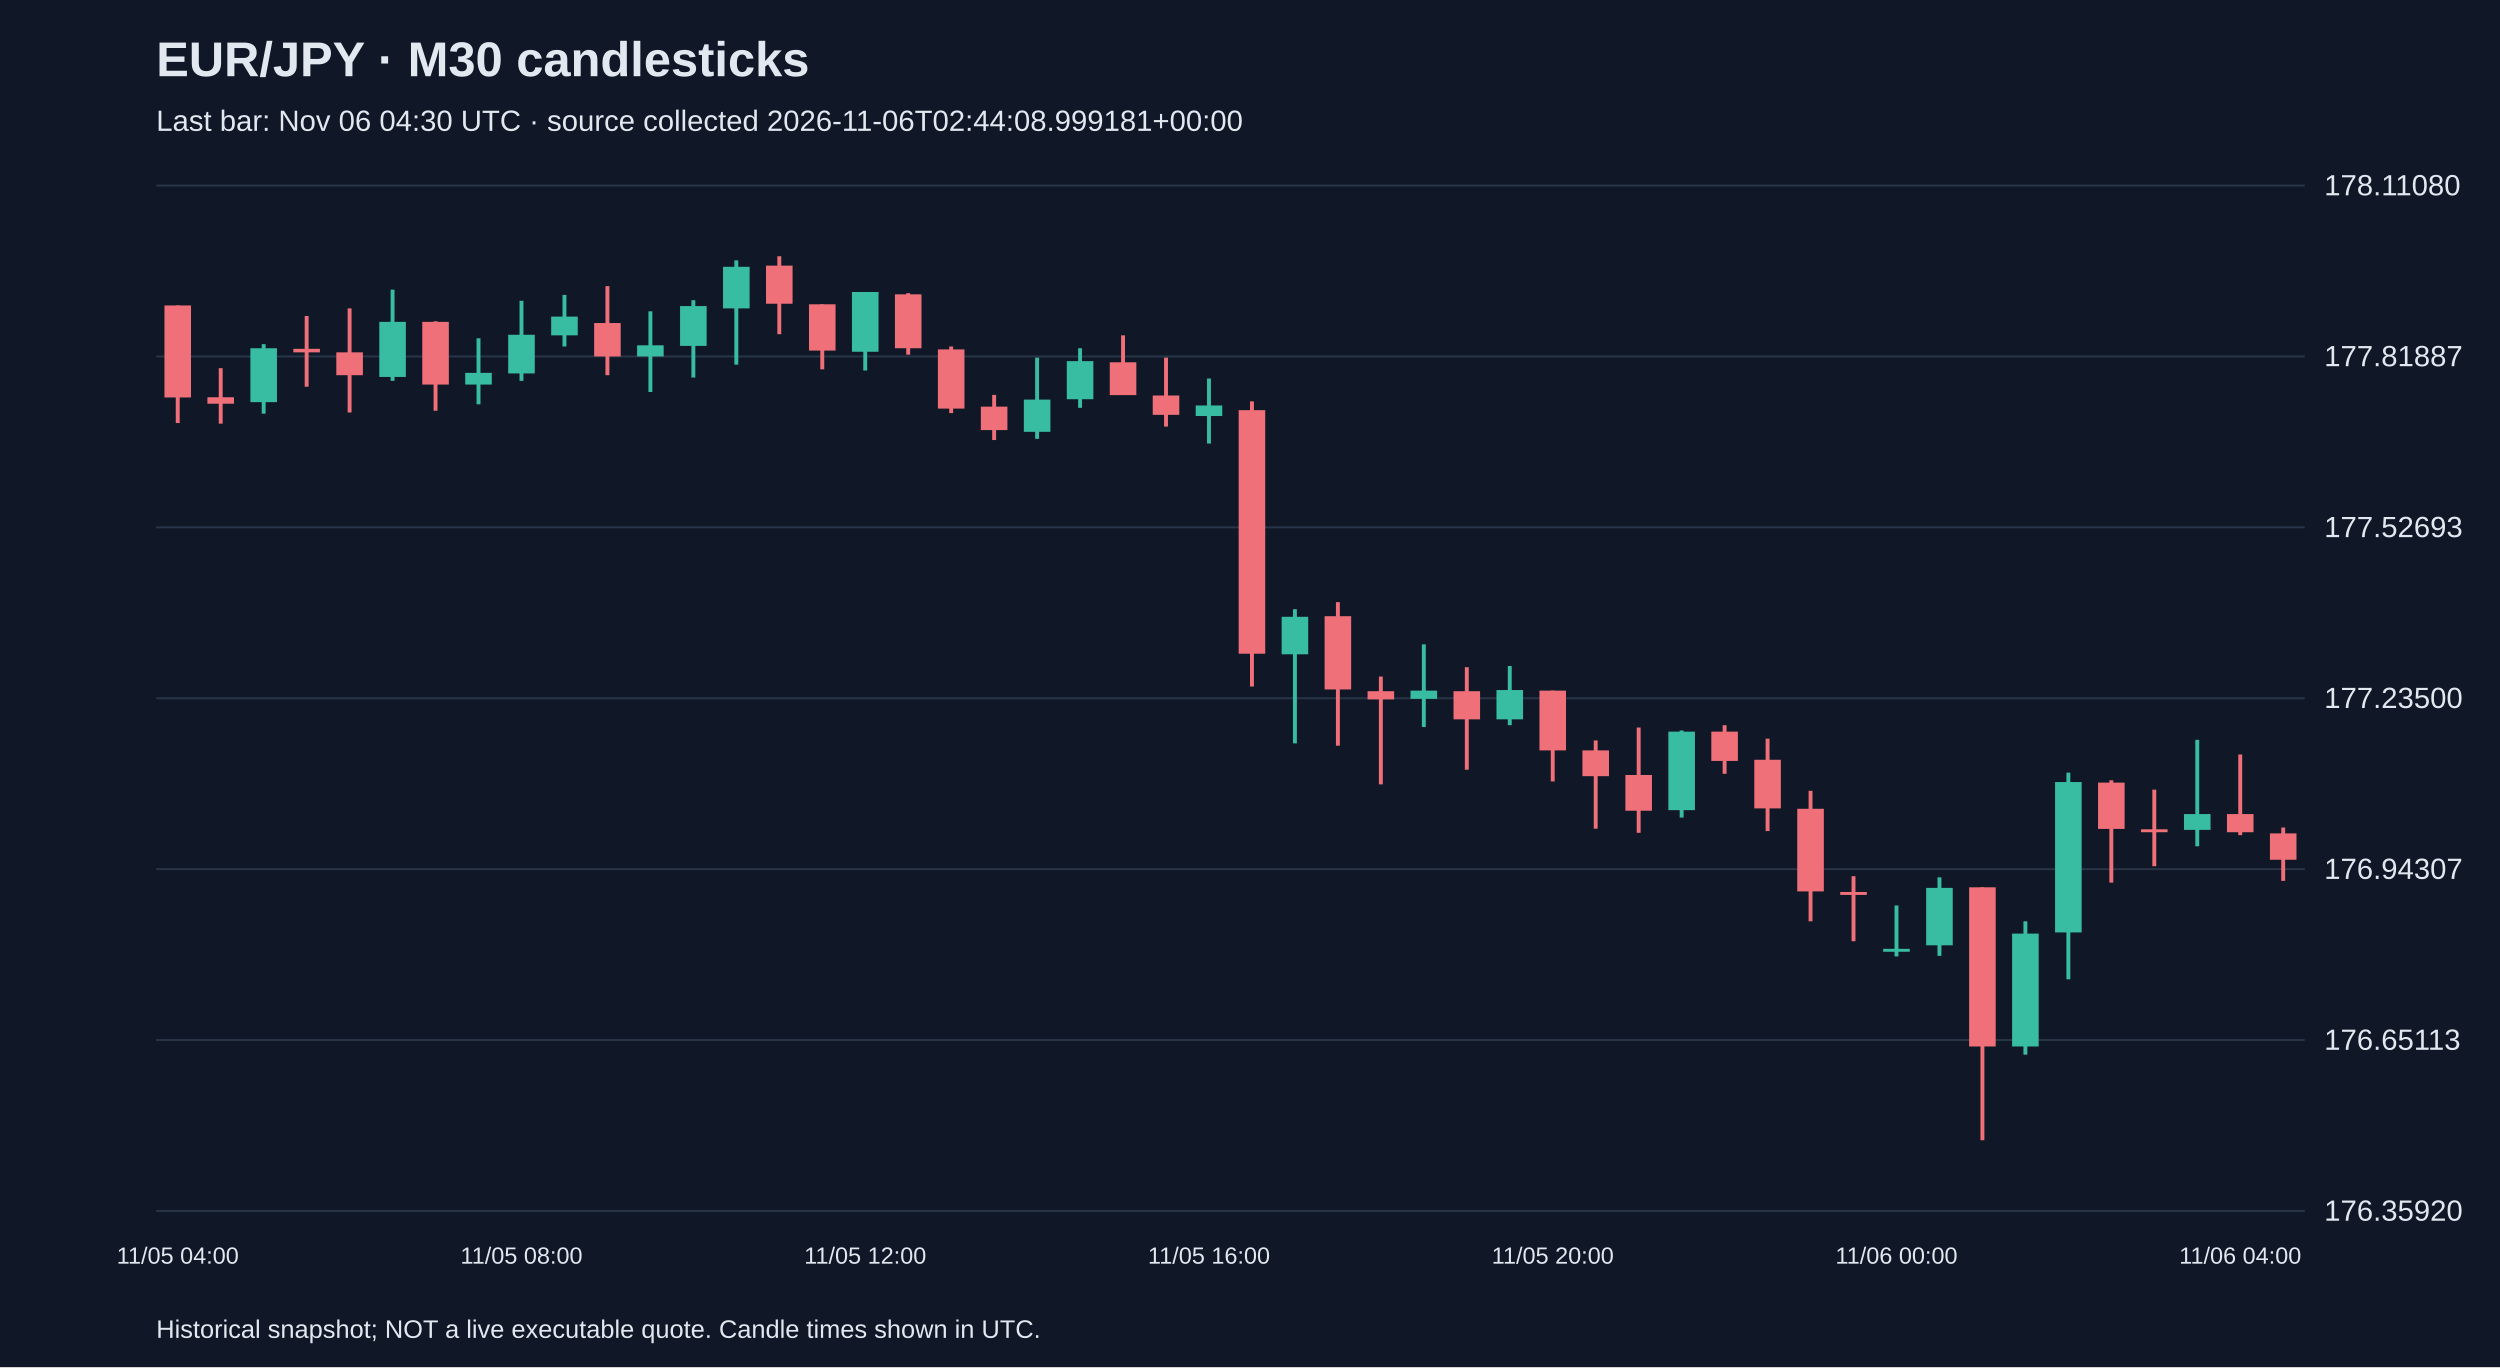
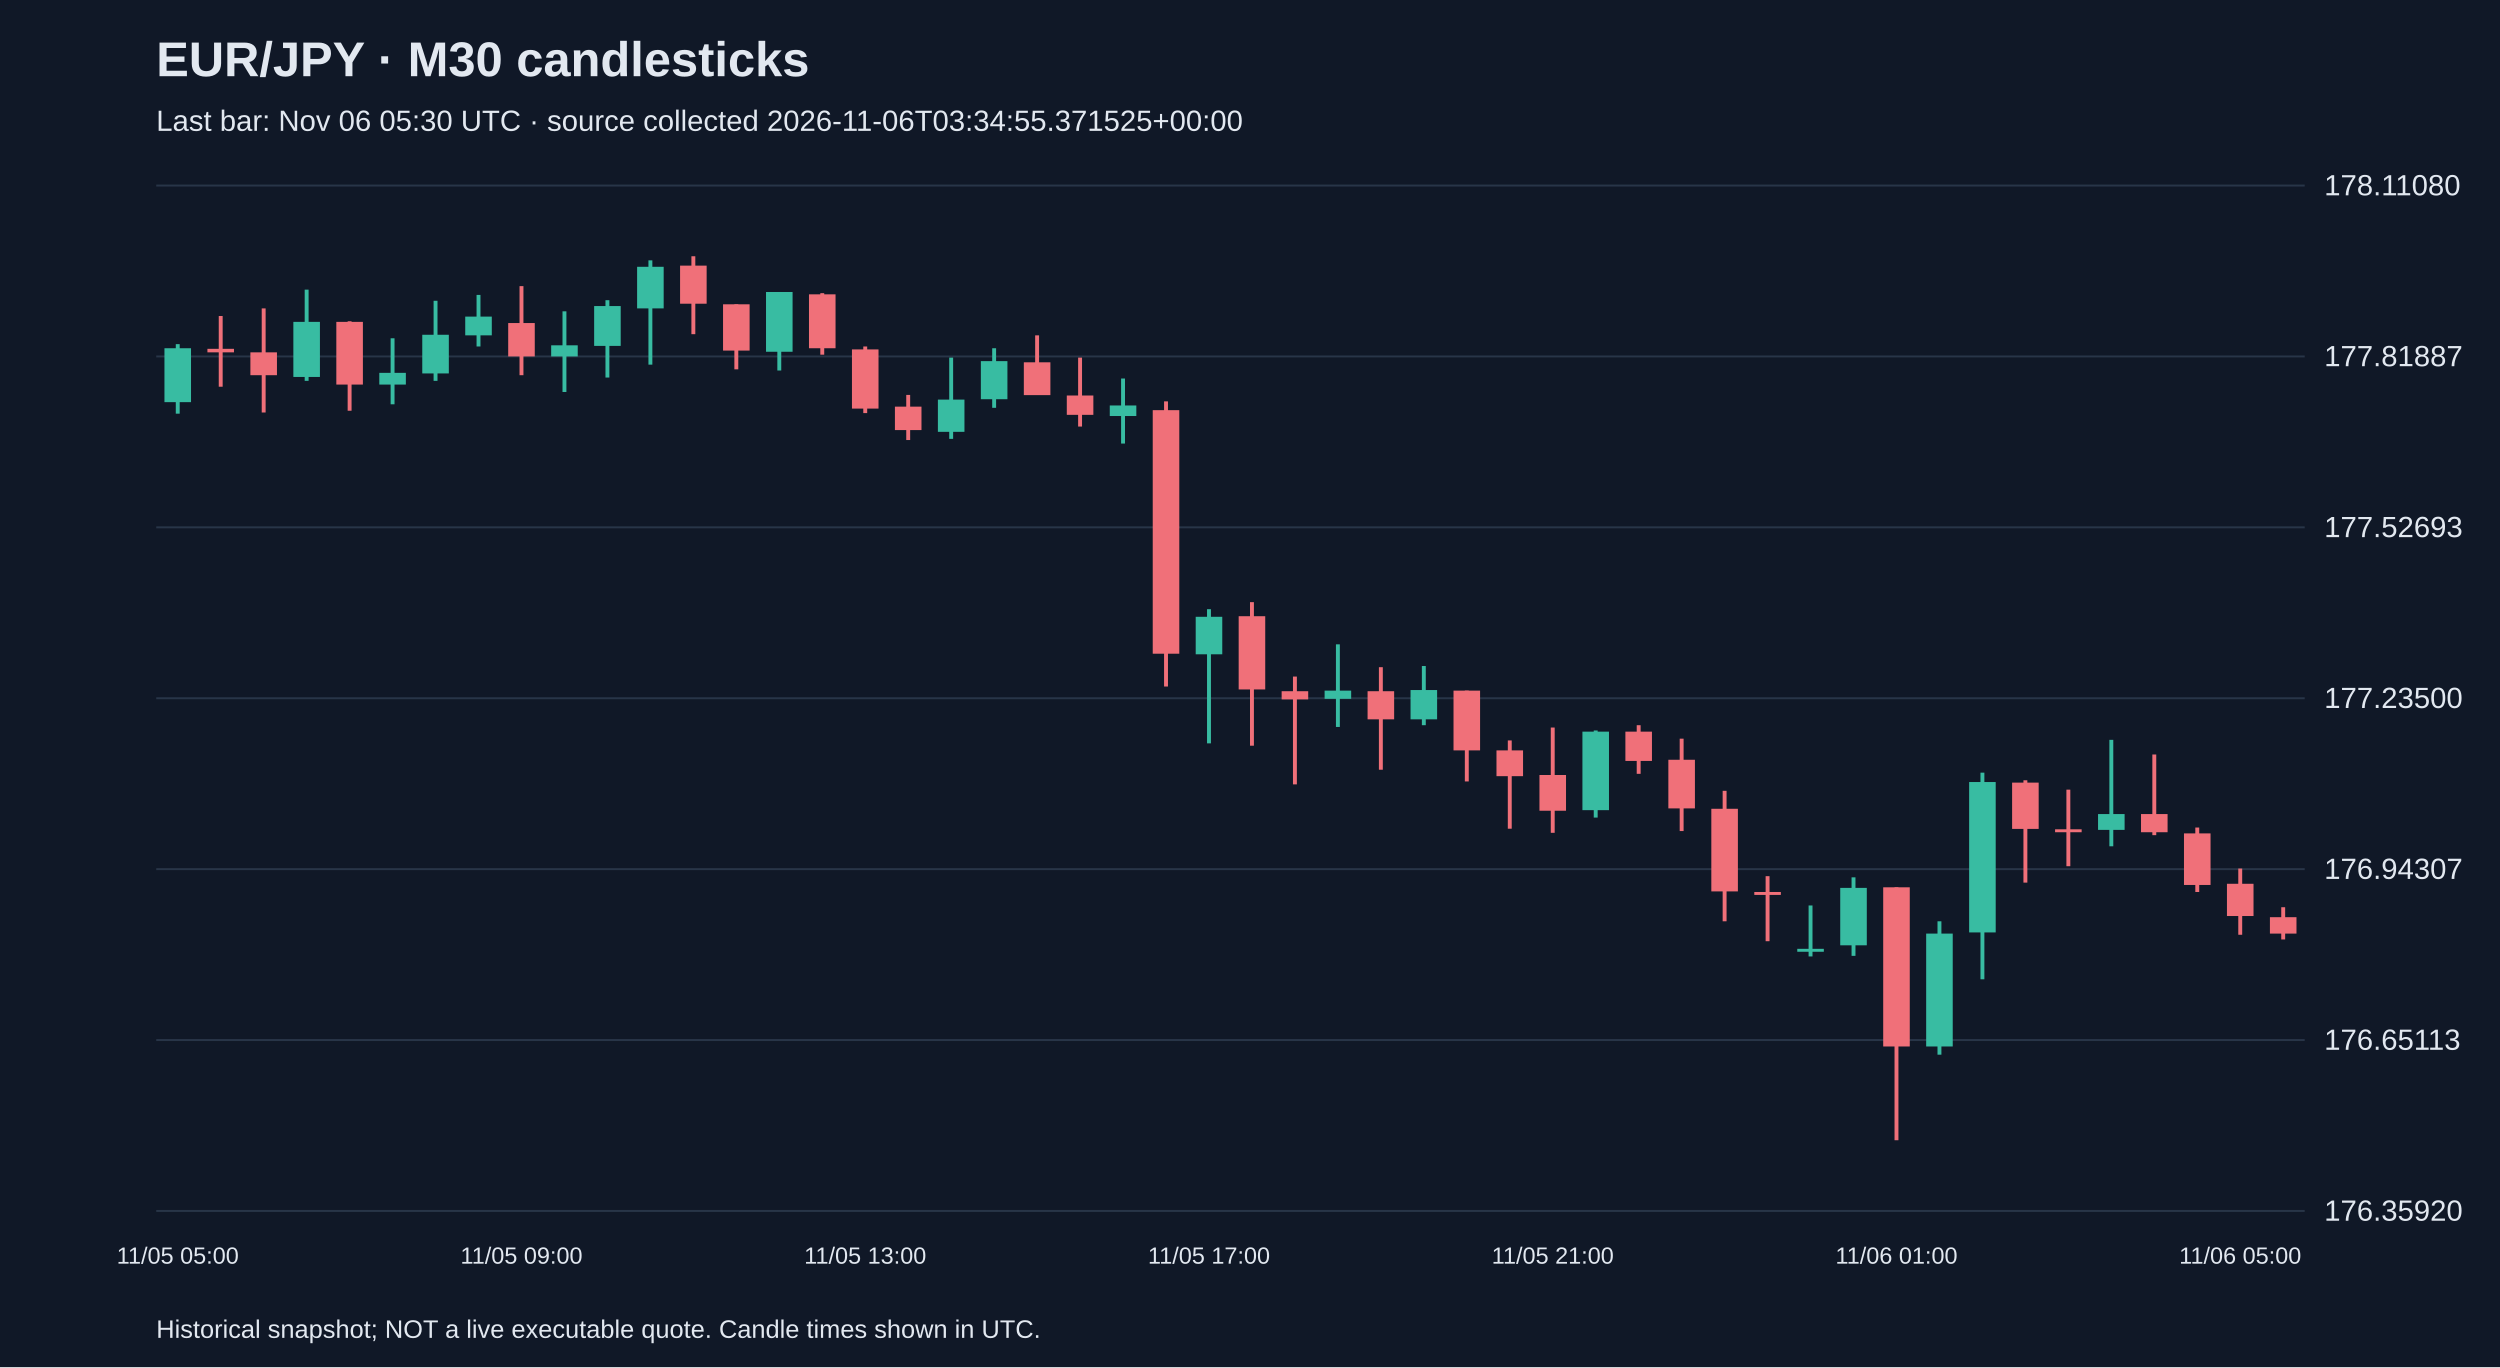
<svg xmlns="http://www.w3.org/2000/svg" viewBox="0 0 1280 700">
  <rect width="100%" height="100%" fill="#101827" />
  <style>text{font-family:Arial,sans-serif;fill:#e2e8f0}</style>
  <text x="80" y="39" font-size="25" font-weight="bold">EUR/JPY · M30 candlesticks</text>
-   <text x="80" y="67" font-size="15" fill="#a6b1c5">Last bar: Nov 06 04:30 UTC · source collected 2026-11-06T02:44:08.999181+00:00</text>
+   <text x="80" y="67" font-size="15" fill="#a6b1c5">Last bar: Nov 06 05:30 UTC · source collected 2026-11-06T03:34:55.371525+00:00</text>
  <line x1="80" y1="620.0" x2="1180" y2="620.0" stroke="#283548" />
  <text x="1190" y="625.0" font-size="15">176.35920</text>
  <line x1="80" y1="532.5" x2="1180" y2="532.5" stroke="#283548" />
  <text x="1190" y="537.5" font-size="15">176.65113</text>
  <line x1="80" y1="445.0" x2="1180" y2="445.0" stroke="#283548" />
  <text x="1190" y="450.0" font-size="15">176.94307</text>
  <line x1="80" y1="357.5" x2="1180" y2="357.5" stroke="#283548" />
  <text x="1190" y="362.5" font-size="15">177.23500</text>
  <line x1="80" y1="270.0" x2="1180" y2="270.0" stroke="#283548" />
  <text x="1190" y="275.0" font-size="15">177.52693</text>
  <line x1="80" y1="182.5" x2="1180" y2="182.5" stroke="#283548" />
  <text x="1190" y="187.5" font-size="15">177.81887</text>
  <line x1="80" y1="95.0" x2="1180" y2="95.0" stroke="#283548" />
  <text x="1190" y="100.0" font-size="15">178.11080</text>
-   <line x1="91.0" y1="156.4" x2="91.0" y2="216.6" stroke="#f07079" stroke-width="2" />
-   <rect x="84.2" y="156.4" width="13.6" height="47.1" fill="#f07079" />
-   <text x="91.0" y="647" text-anchor="middle" font-size="12">11/05 04:00</text>
-   <line x1="113.0" y1="188.5" x2="113.0" y2="216.9" stroke="#f07079" stroke-width="2" />
-   <rect x="106.2" y="203.4" width="13.6" height="3.3" fill="#f07079" />
-   <line x1="135.0" y1="176.2" x2="135.0" y2="211.8" stroke="#38bca2" stroke-width="2" />
-   <rect x="128.2" y="178.3" width="13.6" height="27.6" fill="#38bca2" />
-   <line x1="157.0" y1="161.8" x2="157.0" y2="198.0" stroke="#f07079" stroke-width="2" />
-   <rect x="150.2" y="178.6" width="13.6" height="1.8" fill="#f07079" />
-   <line x1="179.0" y1="157.9" x2="179.0" y2="211.2" stroke="#f07079" stroke-width="2" />
-   <rect x="172.2" y="180.4" width="13.6" height="11.7" fill="#f07079" />
-   <line x1="201.0" y1="148.3" x2="201.0" y2="195.0" stroke="#38bca2" stroke-width="2" />
-   <rect x="194.2" y="164.8" width="13.6" height="28.2" fill="#38bca2" />
-   <line x1="223.0" y1="164.5" x2="223.0" y2="210.3" stroke="#f07079" stroke-width="2" />
-   <rect x="216.2" y="164.8" width="13.6" height="32.1" fill="#f07079" />
-   <line x1="245.0" y1="173.2" x2="245.0" y2="207.0" stroke="#38bca2" stroke-width="2" />
-   <rect x="238.2" y="190.9" width="13.6" height="6.0" fill="#38bca2" />
-   <line x1="267.0" y1="154.0" x2="267.0" y2="195.0" stroke="#38bca2" stroke-width="2" />
-   <rect x="260.2" y="171.4" width="13.6" height="19.8" fill="#38bca2" />
-   <text x="267.0" y="647" text-anchor="middle" font-size="12">11/05 08:00</text>
-   <line x1="289.0" y1="151.0" x2="289.0" y2="177.4" stroke="#38bca2" stroke-width="2" />
-   <rect x="282.2" y="162.1" width="13.6" height="9.6" fill="#38bca2" />
-   <line x1="311.0" y1="146.5" x2="311.0" y2="192.1" stroke="#f07079" stroke-width="2" />
-   <rect x="304.2" y="165.4" width="13.6" height="17.1" fill="#f07079" />
-   <line x1="333.0" y1="159.4" x2="333.0" y2="200.7" stroke="#38bca2" stroke-width="2" />
-   <rect x="326.2" y="176.8" width="13.6" height="5.7" fill="#38bca2" />
-   <line x1="355.0" y1="153.7" x2="355.0" y2="193.3" stroke="#38bca2" stroke-width="2" />
-   <rect x="348.2" y="156.7" width="13.6" height="20.4" fill="#38bca2" />
-   <line x1="377.0" y1="133.3" x2="377.0" y2="186.7" stroke="#38bca2" stroke-width="2" />
-   <rect x="370.2" y="136.6" width="13.6" height="21.3" fill="#38bca2" />
-   <line x1="399.0" y1="131.2" x2="399.0" y2="171.1" stroke="#f07079" stroke-width="2" />
-   <rect x="392.2" y="136.0" width="13.6" height="19.5" fill="#f07079" />
-   <line x1="421.0" y1="155.8" x2="421.0" y2="189.1" stroke="#f07079" stroke-width="2" />
-   <rect x="414.2" y="155.8" width="13.6" height="23.7" fill="#f07079" />
-   <line x1="443.0" y1="149.5" x2="443.0" y2="189.7" stroke="#38bca2" stroke-width="2" />
-   <rect x="436.2" y="149.5" width="13.6" height="30.6" fill="#38bca2" />
-   <text x="443.0" y="647" text-anchor="middle" font-size="12">11/05 12:00</text>
-   <line x1="465.0" y1="150.1" x2="465.0" y2="181.6" stroke="#f07079" stroke-width="2" />
-   <rect x="458.2" y="150.7" width="13.6" height="27.6" fill="#f07079" />
-   <line x1="487.0" y1="177.4" x2="487.0" y2="211.5" stroke="#f07079" stroke-width="2" />
-   <rect x="480.2" y="178.9" width="13.6" height="30.3" fill="#f07079" />
-   <line x1="509.0" y1="202.2" x2="509.0" y2="225.3" stroke="#f07079" stroke-width="2" />
-   <rect x="502.2" y="208.2" width="13.6" height="12.0" fill="#f07079" />
-   <line x1="531.0" y1="183.1" x2="531.0" y2="224.7" stroke="#38bca2" stroke-width="2" />
-   <rect x="524.2" y="204.6" width="13.6" height="16.5" fill="#38bca2" />
-   <line x1="553.0" y1="178.3" x2="553.0" y2="208.8" stroke="#38bca2" stroke-width="2" />
-   <rect x="546.2" y="184.9" width="13.6" height="19.5" fill="#38bca2" />
-   <line x1="575.0" y1="171.7" x2="575.0" y2="202.2" stroke="#f07079" stroke-width="2" />
-   <rect x="568.2" y="185.5" width="13.6" height="16.8" fill="#f07079" />
-   <line x1="597.0" y1="183.1" x2="597.0" y2="218.4" stroke="#f07079" stroke-width="2" />
-   <rect x="590.2" y="202.5" width="13.6" height="9.9" fill="#f07079" />
-   <line x1="619.0" y1="193.8" x2="619.0" y2="227.1" stroke="#38bca2" stroke-width="2" />
-   <rect x="612.2" y="207.6" width="13.6" height="5.4" fill="#38bca2" />
-   <text x="619.0" y="647" text-anchor="middle" font-size="12">11/05 16:00</text>
-   <line x1="641.0" y1="205.5" x2="641.0" y2="351.5" stroke="#f07079" stroke-width="2" />
-   <rect x="634.2" y="210.0" width="13.6" height="124.7" fill="#f07079" />
-   <line x1="663.0" y1="311.9" x2="663.0" y2="380.6" stroke="#38bca2" stroke-width="2" />
-   <rect x="656.2" y="315.8" width="13.6" height="19.2" fill="#38bca2" />
-   <line x1="685.0" y1="308.3" x2="685.0" y2="381.8" stroke="#f07079" stroke-width="2" />
-   <rect x="678.2" y="315.5" width="13.6" height="37.5" fill="#f07079" />
-   <line x1="707.0" y1="346.4" x2="707.0" y2="401.6" stroke="#f07079" stroke-width="2" />
-   <rect x="700.2" y="353.9" width="13.6" height="4.2" fill="#f07079" />
-   <line x1="729.0" y1="329.9" x2="729.0" y2="372.2" stroke="#38bca2" stroke-width="2" />
-   <rect x="722.2" y="353.6" width="13.6" height="4.2" fill="#38bca2" />
-   <line x1="751.0" y1="341.6" x2="751.0" y2="394.1" stroke="#f07079" stroke-width="2" />
-   <rect x="744.2" y="353.9" width="13.6" height="14.4" fill="#f07079" />
-   <line x1="773.0" y1="341.0" x2="773.0" y2="371.3" stroke="#38bca2" stroke-width="2" />
-   <rect x="766.2" y="353.3" width="13.6" height="15.0" fill="#38bca2" />
-   <line x1="795.0" y1="353.6" x2="795.0" y2="400.1" stroke="#f07079" stroke-width="2" />
-   <rect x="788.2" y="353.6" width="13.6" height="30.6" fill="#f07079" />
-   <text x="795.0" y="647" text-anchor="middle" font-size="12">11/05 20:00</text>
-   <line x1="817.0" y1="379.1" x2="817.0" y2="424.3" stroke="#f07079" stroke-width="2" />
-   <rect x="810.2" y="384.2" width="13.6" height="13.2" fill="#f07079" />
-   <line x1="839.0" y1="372.5" x2="839.0" y2="426.4" stroke="#f07079" stroke-width="2" />
-   <rect x="832.2" y="396.8" width="13.6" height="18.3" fill="#f07079" />
-   <line x1="861.0" y1="374.0" x2="861.0" y2="418.6" stroke="#38bca2" stroke-width="2" />
-   <rect x="854.2" y="374.6" width="13.6" height="40.2" fill="#38bca2" />
-   <line x1="883.0" y1="371.3" x2="883.0" y2="396.2" stroke="#f07079" stroke-width="2" />
-   <rect x="876.2" y="374.6" width="13.6" height="15.0" fill="#f07079" />
-   <line x1="905.0" y1="378.2" x2="905.0" y2="425.5" stroke="#f07079" stroke-width="2" />
-   <rect x="898.2" y="389.0" width="13.6" height="24.9" fill="#f07079" />
-   <line x1="927.0" y1="404.9" x2="927.0" y2="471.7" stroke="#f07079" stroke-width="2" />
-   <rect x="920.2" y="414.1" width="13.6" height="42.3" fill="#f07079" />
-   <line x1="949.0" y1="448.6" x2="949.0" y2="481.9" stroke="#f07079" stroke-width="2" />
-   <rect x="942.2" y="456.7" width="13.6" height="1.5" fill="#f07079" />
-   <line x1="971.0" y1="463.6" x2="971.0" y2="489.7" stroke="#38bca2" stroke-width="2" />
-   <rect x="964.2" y="485.8" width="13.6" height="1.5" fill="#38bca2" />
-   <text x="971.0" y="647" text-anchor="middle" font-size="12">11/06 00:00</text>
-   <line x1="993.0" y1="449.2" x2="993.0" y2="489.4" stroke="#38bca2" stroke-width="2" />
-   <rect x="986.2" y="454.6" width="13.6" height="29.4" fill="#38bca2" />
-   <line x1="1015.0" y1="454.3" x2="1015.0" y2="583.8" stroke="#f07079" stroke-width="2" />
-   <rect x="1008.2" y="454.3" width="13.6" height="81.5" fill="#f07079" />
-   <line x1="1037.0" y1="471.7" x2="1037.0" y2="540.0" stroke="#38bca2" stroke-width="2" />
-   <rect x="1030.2" y="478.0" width="13.6" height="57.8" fill="#38bca2" />
-   <line x1="1059.0" y1="395.6" x2="1059.0" y2="501.4" stroke="#38bca2" stroke-width="2" />
-   <rect x="1052.2" y="400.4" width="13.6" height="77.0" fill="#38bca2" />
-   <line x1="1081.0" y1="399.5" x2="1081.0" y2="451.9" stroke="#f07079" stroke-width="2" />
-   <rect x="1074.2" y="400.7" width="13.6" height="23.7" fill="#f07079" />
-   <line x1="1103.0" y1="404.3" x2="1103.0" y2="443.5" stroke="#f07079" stroke-width="2" />
-   <rect x="1096.2" y="424.6" width="13.6" height="1.5" fill="#f07079" />
-   <line x1="1125.0" y1="378.8" x2="1125.0" y2="433.3" stroke="#38bca2" stroke-width="2" />
-   <rect x="1118.2" y="416.8" width="13.6" height="8.1" fill="#38bca2" />
-   <line x1="1147.0" y1="386.3" x2="1147.0" y2="427.6" stroke="#f07079" stroke-width="2" />
-   <rect x="1140.2" y="416.8" width="13.6" height="9.3" fill="#f07079" />
-   <text x="1147.0" y="647" text-anchor="middle" font-size="12">11/06 04:00</text>
-   <line x1="1169.0" y1="423.7" x2="1169.0" y2="451.0" stroke="#f07079" stroke-width="2" />
-   <rect x="1162.2" y="426.7" width="13.6" height="13.5" fill="#f07079" />
+   <line x1="91.0" y1="176.2" x2="91.0" y2="211.8" stroke="#38bca2" stroke-width="2" />
+   <rect x="84.2" y="178.3" width="13.6" height="27.6" fill="#38bca2" />
+   <text x="91.0" y="647" text-anchor="middle" font-size="12">11/05 05:00</text>
+   <line x1="113.0" y1="161.8" x2="113.0" y2="198.0" stroke="#f07079" stroke-width="2" />
+   <rect x="106.2" y="178.6" width="13.6" height="1.8" fill="#f07079" />
+   <line x1="135.0" y1="157.9" x2="135.0" y2="211.2" stroke="#f07079" stroke-width="2" />
+   <rect x="128.2" y="180.4" width="13.6" height="11.7" fill="#f07079" />
+   <line x1="157.0" y1="148.3" x2="157.0" y2="195.0" stroke="#38bca2" stroke-width="2" />
+   <rect x="150.2" y="164.8" width="13.6" height="28.2" fill="#38bca2" />
+   <line x1="179.0" y1="164.5" x2="179.0" y2="210.3" stroke="#f07079" stroke-width="2" />
+   <rect x="172.2" y="164.8" width="13.6" height="32.1" fill="#f07079" />
+   <line x1="201.0" y1="173.2" x2="201.0" y2="207.0" stroke="#38bca2" stroke-width="2" />
+   <rect x="194.2" y="190.9" width="13.6" height="6.0" fill="#38bca2" />
+   <line x1="223.0" y1="154.0" x2="223.0" y2="195.0" stroke="#38bca2" stroke-width="2" />
+   <rect x="216.2" y="171.4" width="13.6" height="19.8" fill="#38bca2" />
+   <line x1="245.0" y1="151.0" x2="245.0" y2="177.4" stroke="#38bca2" stroke-width="2" />
+   <rect x="238.2" y="162.1" width="13.6" height="9.6" fill="#38bca2" />
+   <line x1="267.0" y1="146.5" x2="267.0" y2="192.1" stroke="#f07079" stroke-width="2" />
+   <rect x="260.2" y="165.4" width="13.6" height="17.1" fill="#f07079" />
+   <text x="267.0" y="647" text-anchor="middle" font-size="12">11/05 09:00</text>
+   <line x1="289.0" y1="159.4" x2="289.0" y2="200.7" stroke="#38bca2" stroke-width="2" />
+   <rect x="282.2" y="176.8" width="13.6" height="5.7" fill="#38bca2" />
+   <line x1="311.0" y1="153.7" x2="311.0" y2="193.3" stroke="#38bca2" stroke-width="2" />
+   <rect x="304.2" y="156.7" width="13.6" height="20.4" fill="#38bca2" />
+   <line x1="333.0" y1="133.3" x2="333.0" y2="186.7" stroke="#38bca2" stroke-width="2" />
+   <rect x="326.2" y="136.6" width="13.6" height="21.3" fill="#38bca2" />
+   <line x1="355.0" y1="131.2" x2="355.0" y2="171.1" stroke="#f07079" stroke-width="2" />
+   <rect x="348.2" y="136.0" width="13.6" height="19.5" fill="#f07079" />
+   <line x1="377.0" y1="155.8" x2="377.0" y2="189.1" stroke="#f07079" stroke-width="2" />
+   <rect x="370.2" y="155.8" width="13.6" height="23.7" fill="#f07079" />
+   <line x1="399.0" y1="149.5" x2="399.0" y2="189.7" stroke="#38bca2" stroke-width="2" />
+   <rect x="392.2" y="149.5" width="13.6" height="30.6" fill="#38bca2" />
+   <line x1="421.0" y1="150.1" x2="421.0" y2="181.6" stroke="#f07079" stroke-width="2" />
+   <rect x="414.2" y="150.7" width="13.6" height="27.6" fill="#f07079" />
+   <line x1="443.0" y1="177.4" x2="443.0" y2="211.5" stroke="#f07079" stroke-width="2" />
+   <rect x="436.2" y="178.9" width="13.6" height="30.3" fill="#f07079" />
+   <text x="443.0" y="647" text-anchor="middle" font-size="12">11/05 13:00</text>
+   <line x1="465.0" y1="202.2" x2="465.0" y2="225.3" stroke="#f07079" stroke-width="2" />
+   <rect x="458.2" y="208.2" width="13.6" height="12.0" fill="#f07079" />
+   <line x1="487.0" y1="183.1" x2="487.0" y2="224.7" stroke="#38bca2" stroke-width="2" />
+   <rect x="480.2" y="204.6" width="13.6" height="16.5" fill="#38bca2" />
+   <line x1="509.0" y1="178.3" x2="509.0" y2="208.8" stroke="#38bca2" stroke-width="2" />
+   <rect x="502.2" y="184.9" width="13.6" height="19.5" fill="#38bca2" />
+   <line x1="531.0" y1="171.7" x2="531.0" y2="202.2" stroke="#f07079" stroke-width="2" />
+   <rect x="524.2" y="185.5" width="13.6" height="16.8" fill="#f07079" />
+   <line x1="553.0" y1="183.1" x2="553.0" y2="218.4" stroke="#f07079" stroke-width="2" />
+   <rect x="546.2" y="202.5" width="13.6" height="9.9" fill="#f07079" />
+   <line x1="575.0" y1="193.8" x2="575.0" y2="227.1" stroke="#38bca2" stroke-width="2" />
+   <rect x="568.2" y="207.6" width="13.6" height="5.4" fill="#38bca2" />
+   <line x1="597.0" y1="205.5" x2="597.0" y2="351.5" stroke="#f07079" stroke-width="2" />
+   <rect x="590.2" y="210.0" width="13.6" height="124.7" fill="#f07079" />
+   <line x1="619.0" y1="311.9" x2="619.0" y2="380.6" stroke="#38bca2" stroke-width="2" />
+   <rect x="612.2" y="315.8" width="13.6" height="19.2" fill="#38bca2" />
+   <text x="619.0" y="647" text-anchor="middle" font-size="12">11/05 17:00</text>
+   <line x1="641.0" y1="308.3" x2="641.0" y2="381.8" stroke="#f07079" stroke-width="2" />
+   <rect x="634.2" y="315.5" width="13.6" height="37.5" fill="#f07079" />
+   <line x1="663.0" y1="346.4" x2="663.0" y2="401.6" stroke="#f07079" stroke-width="2" />
+   <rect x="656.2" y="353.9" width="13.6" height="4.2" fill="#f07079" />
+   <line x1="685.0" y1="329.9" x2="685.0" y2="372.2" stroke="#38bca2" stroke-width="2" />
+   <rect x="678.2" y="353.6" width="13.6" height="4.2" fill="#38bca2" />
+   <line x1="707.0" y1="341.6" x2="707.0" y2="394.1" stroke="#f07079" stroke-width="2" />
+   <rect x="700.2" y="353.9" width="13.6" height="14.4" fill="#f07079" />
+   <line x1="729.0" y1="341.0" x2="729.0" y2="371.3" stroke="#38bca2" stroke-width="2" />
+   <rect x="722.2" y="353.3" width="13.6" height="15.0" fill="#38bca2" />
+   <line x1="751.0" y1="353.6" x2="751.0" y2="400.1" stroke="#f07079" stroke-width="2" />
+   <rect x="744.2" y="353.6" width="13.6" height="30.6" fill="#f07079" />
+   <line x1="773.0" y1="379.1" x2="773.0" y2="424.3" stroke="#f07079" stroke-width="2" />
+   <rect x="766.2" y="384.2" width="13.6" height="13.2" fill="#f07079" />
+   <line x1="795.0" y1="372.5" x2="795.0" y2="426.4" stroke="#f07079" stroke-width="2" />
+   <rect x="788.2" y="396.8" width="13.6" height="18.3" fill="#f07079" />
+   <text x="795.0" y="647" text-anchor="middle" font-size="12">11/05 21:00</text>
+   <line x1="817.0" y1="374.0" x2="817.0" y2="418.6" stroke="#38bca2" stroke-width="2" />
+   <rect x="810.2" y="374.6" width="13.6" height="40.2" fill="#38bca2" />
+   <line x1="839.0" y1="371.3" x2="839.0" y2="396.2" stroke="#f07079" stroke-width="2" />
+   <rect x="832.2" y="374.6" width="13.6" height="15.0" fill="#f07079" />
+   <line x1="861.0" y1="378.2" x2="861.0" y2="425.5" stroke="#f07079" stroke-width="2" />
+   <rect x="854.2" y="389.0" width="13.6" height="24.9" fill="#f07079" />
+   <line x1="883.0" y1="404.9" x2="883.0" y2="471.7" stroke="#f07079" stroke-width="2" />
+   <rect x="876.2" y="414.1" width="13.6" height="42.3" fill="#f07079" />
+   <line x1="905.0" y1="448.6" x2="905.0" y2="481.9" stroke="#f07079" stroke-width="2" />
+   <rect x="898.2" y="456.7" width="13.6" height="1.5" fill="#f07079" />
+   <line x1="927.0" y1="463.6" x2="927.0" y2="489.7" stroke="#38bca2" stroke-width="2" />
+   <rect x="920.2" y="485.8" width="13.6" height="1.5" fill="#38bca2" />
+   <line x1="949.0" y1="449.2" x2="949.0" y2="489.4" stroke="#38bca2" stroke-width="2" />
+   <rect x="942.2" y="454.6" width="13.6" height="29.4" fill="#38bca2" />
+   <line x1="971.0" y1="454.3" x2="971.0" y2="583.8" stroke="#f07079" stroke-width="2" />
+   <rect x="964.2" y="454.3" width="13.6" height="81.5" fill="#f07079" />
+   <text x="971.0" y="647" text-anchor="middle" font-size="12">11/06 01:00</text>
+   <line x1="993.0" y1="471.7" x2="993.0" y2="540.0" stroke="#38bca2" stroke-width="2" />
+   <rect x="986.2" y="478.0" width="13.6" height="57.8" fill="#38bca2" />
+   <line x1="1015.0" y1="395.6" x2="1015.0" y2="501.4" stroke="#38bca2" stroke-width="2" />
+   <rect x="1008.2" y="400.4" width="13.6" height="77.0" fill="#38bca2" />
+   <line x1="1037.0" y1="399.5" x2="1037.0" y2="451.9" stroke="#f07079" stroke-width="2" />
+   <rect x="1030.2" y="400.7" width="13.6" height="23.7" fill="#f07079" />
+   <line x1="1059.0" y1="404.3" x2="1059.0" y2="443.5" stroke="#f07079" stroke-width="2" />
+   <rect x="1052.2" y="424.6" width="13.6" height="1.5" fill="#f07079" />
+   <line x1="1081.0" y1="378.8" x2="1081.0" y2="433.3" stroke="#38bca2" stroke-width="2" />
+   <rect x="1074.2" y="416.8" width="13.6" height="8.1" fill="#38bca2" />
+   <line x1="1103.0" y1="386.3" x2="1103.0" y2="427.6" stroke="#f07079" stroke-width="2" />
+   <rect x="1096.2" y="416.8" width="13.6" height="9.3" fill="#f07079" />
+   <line x1="1125.0" y1="423.7" x2="1125.0" y2="456.7" stroke="#f07079" stroke-width="2" />
+   <rect x="1118.2" y="426.7" width="13.6" height="26.4" fill="#f07079" />
+   <line x1="1147.0" y1="444.7" x2="1147.0" y2="478.6" stroke="#f07079" stroke-width="2" />
+   <rect x="1140.2" y="452.5" width="13.6" height="16.5" fill="#f07079" />
+   <text x="1147.0" y="647" text-anchor="middle" font-size="12">11/06 05:00</text>
+   <line x1="1169.0" y1="464.5" x2="1169.0" y2="481.0" stroke="#f07079" stroke-width="2" />
+   <rect x="1162.2" y="469.6" width="13.6" height="8.4" fill="#f07079" />
  <text x="80" y="685" font-size="13">Historical snapshot; NOT a live executable quote. Candle times shown in UTC.</text>
</svg>
